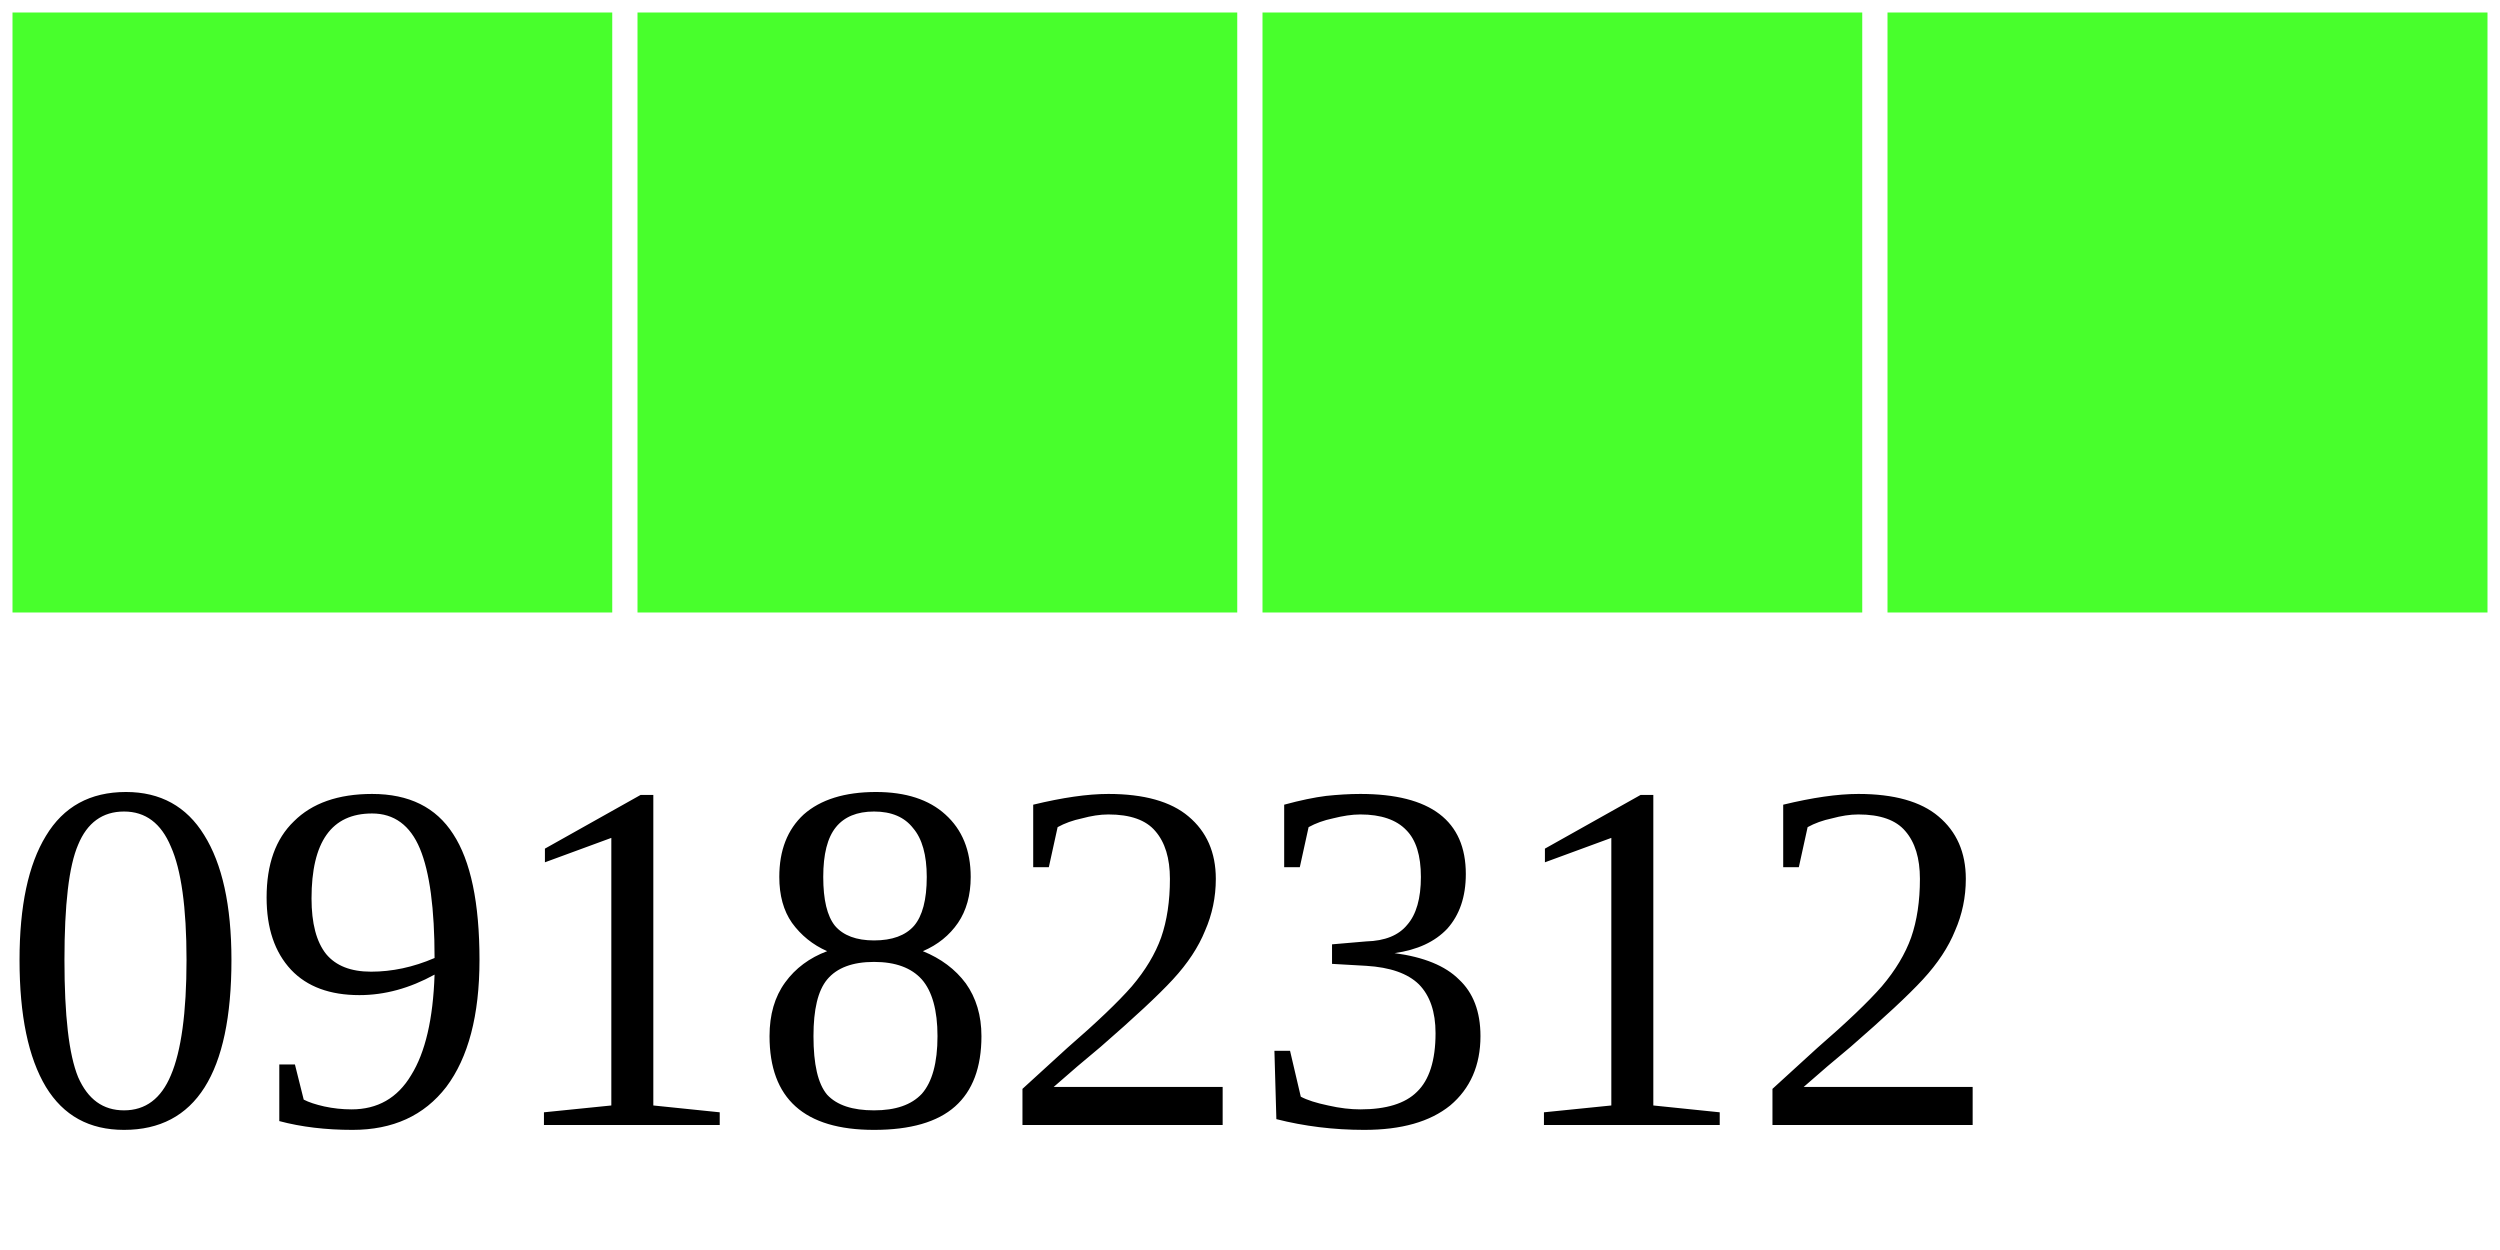
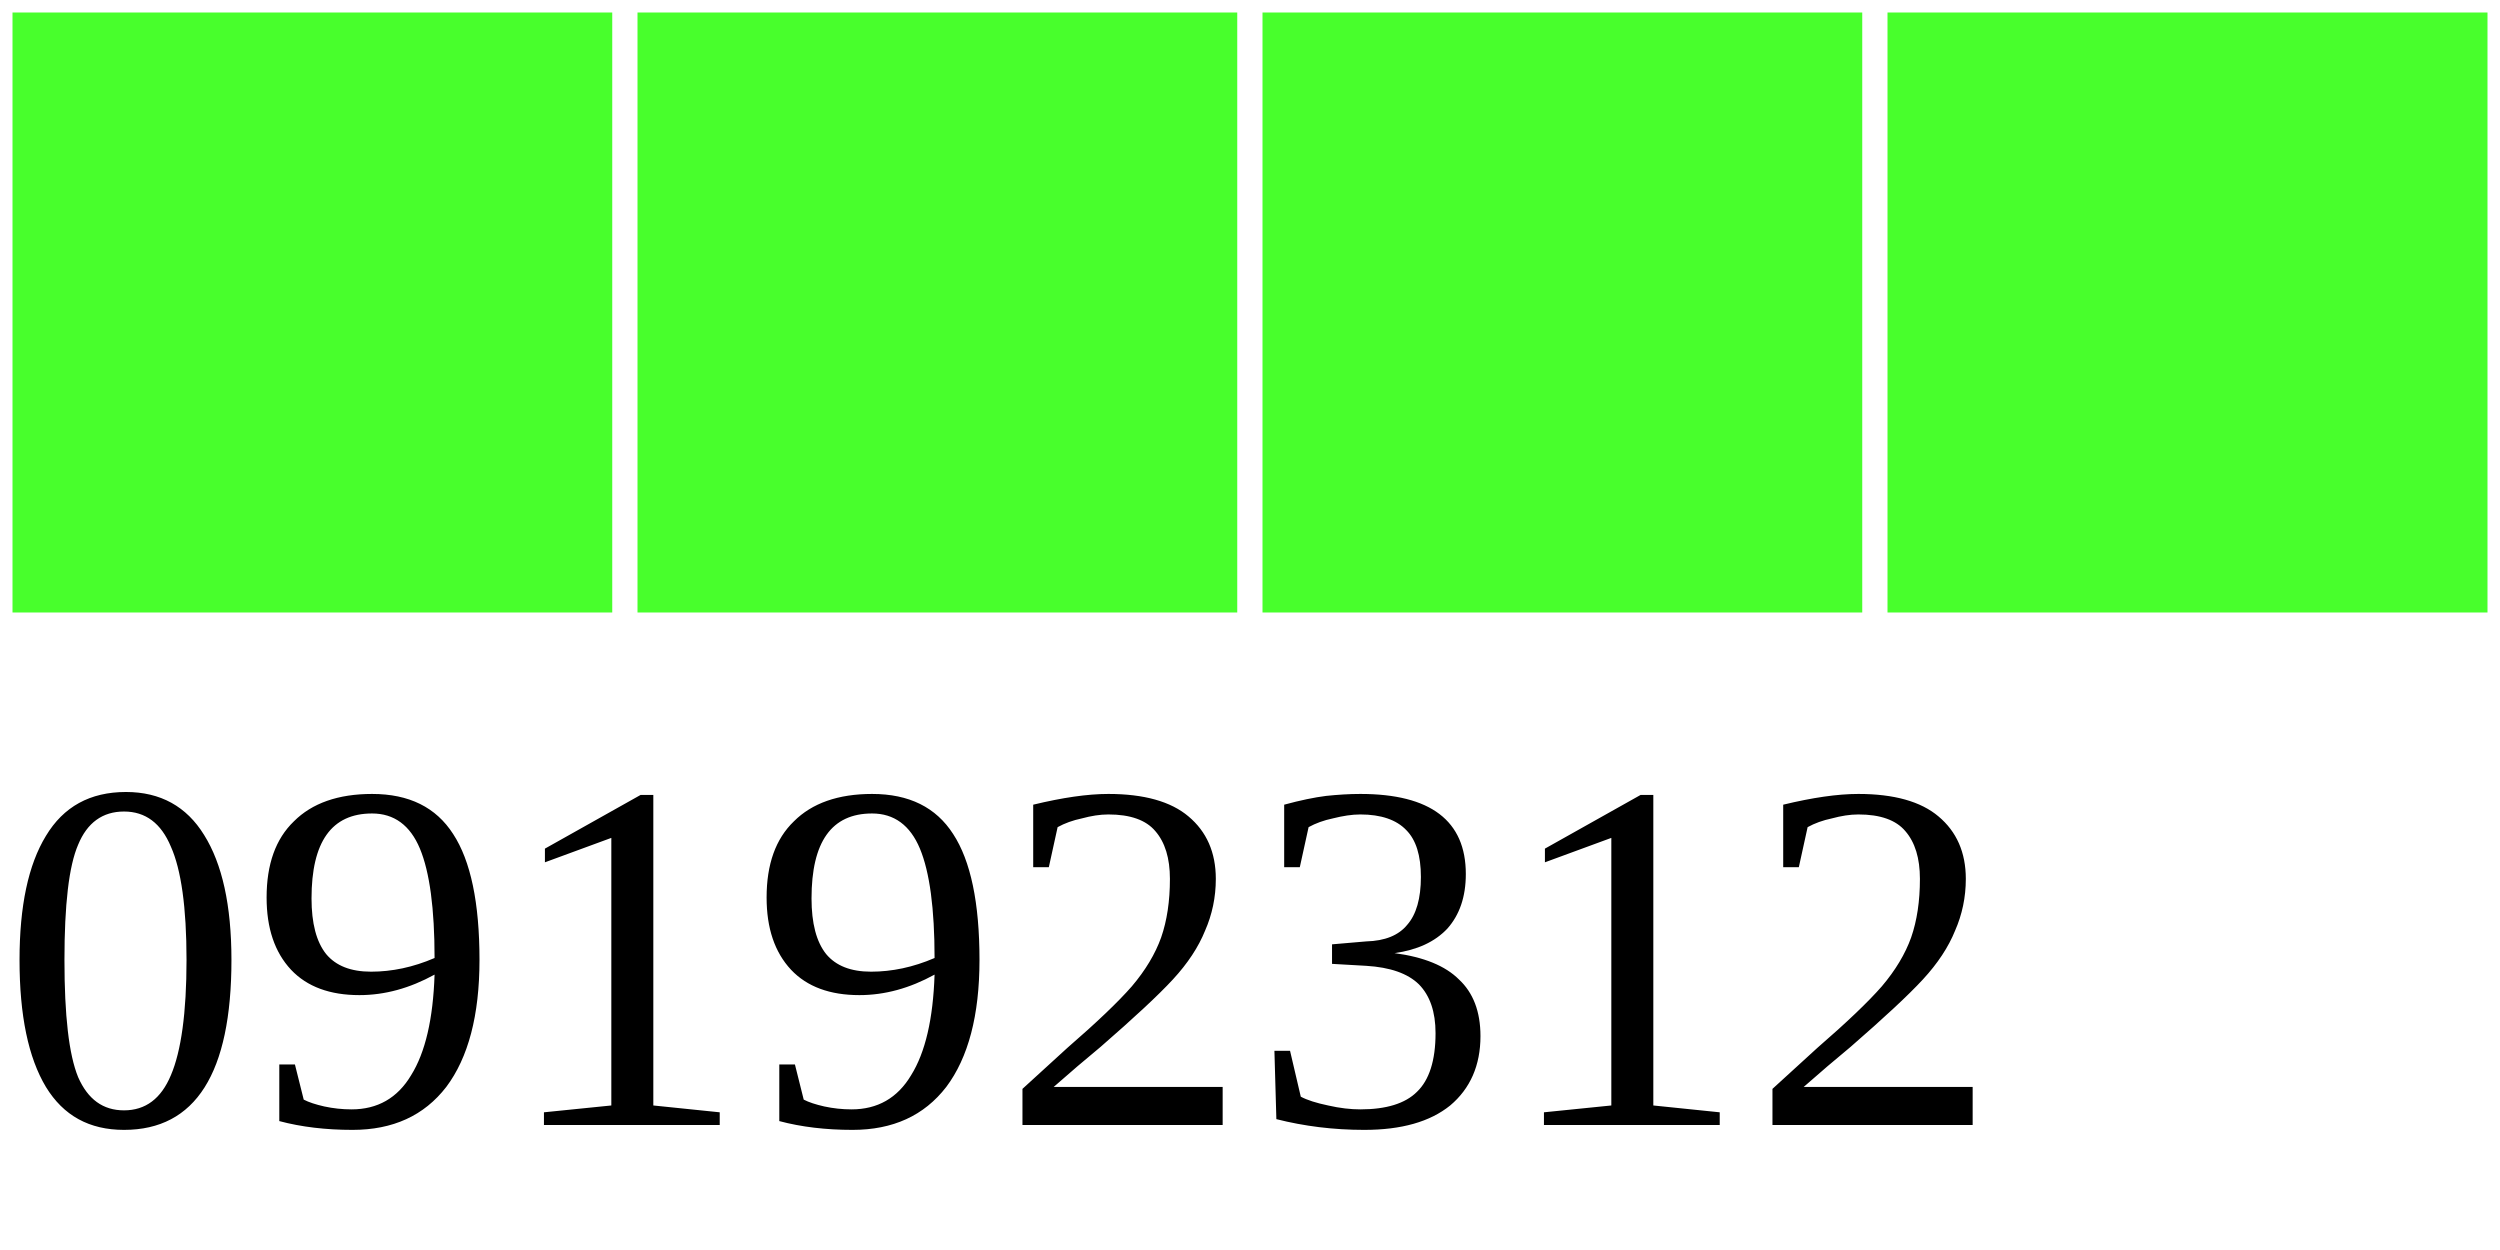
<svg xmlns="http://www.w3.org/2000/svg" width="40" height="20">
  <g>
    <rect width="10" height="10" style="fill:#48FF2C;stroke-width:0.4;stroke:rgb(255,255,255)" x="0" />
    <rect width="10" height="10" style="fill:#48FF2C;stroke-width:0.4;stroke:rgb(255,255,255)" x="10" />
    <rect width="10" height="10" style="fill:#48FF2C;stroke-width:0.4;stroke:rgb(255,255,255)" x="20" />
    <rect width="10" height="10" style="fill:#48FF2C;stroke-width:0.4;stroke:rgb(255,255,255)" x="30" />
-     <text x="0" y="18" fill="black" font-size="8">09182312</text>
+     <text x="0" y="18" fill="black" font-size="8">09192312</text>
  </g>
</svg>
